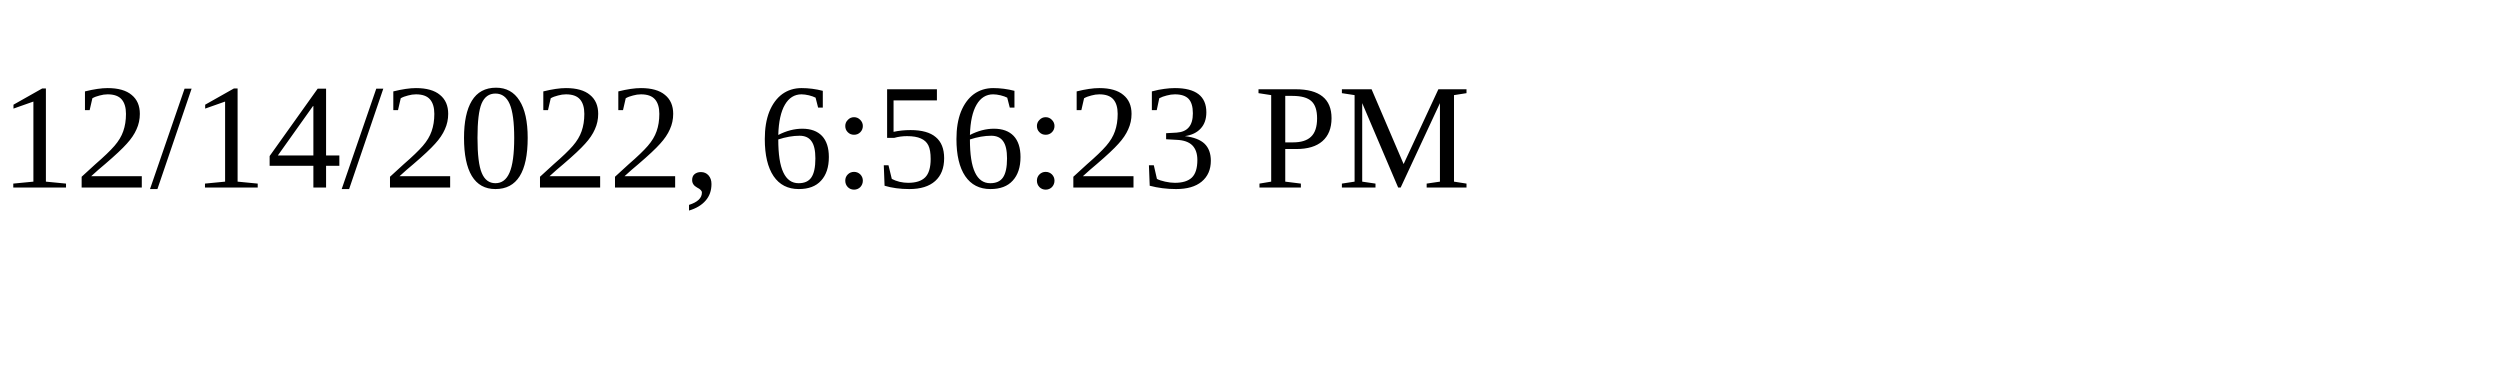
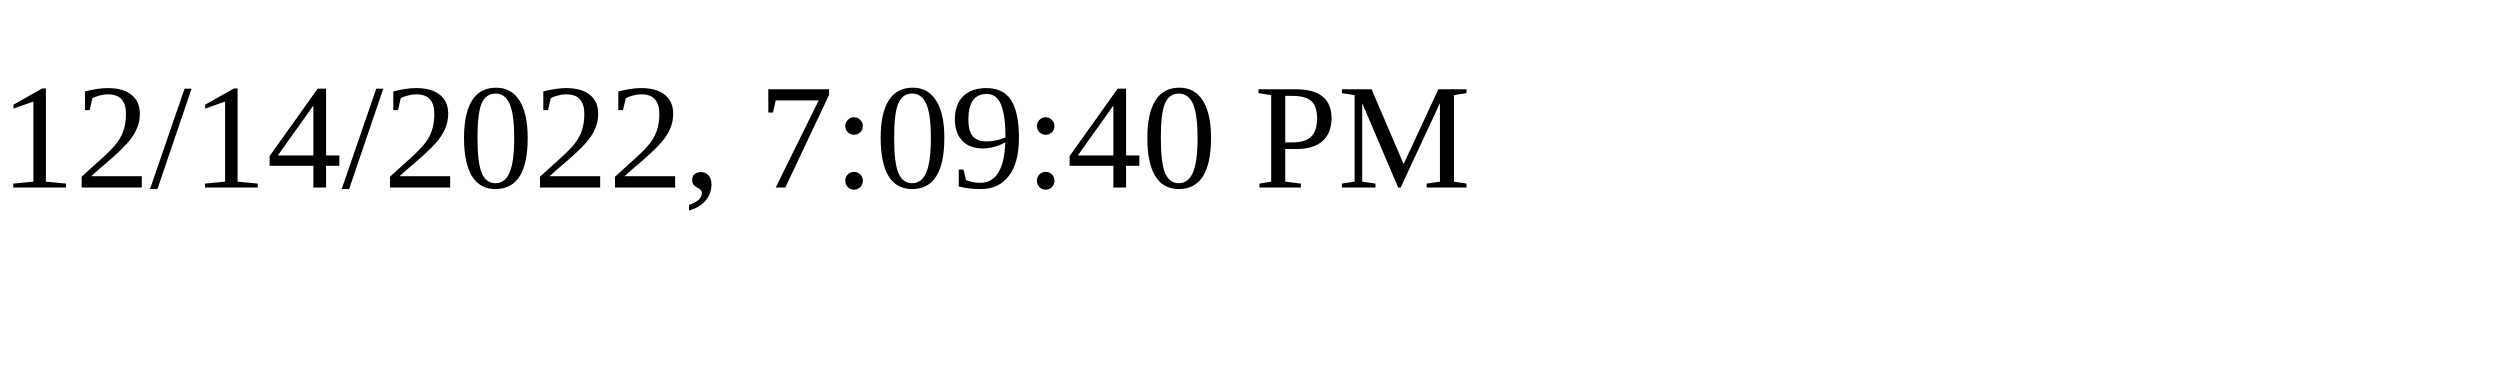
<svg xmlns="http://www.w3.org/2000/svg" height="30" width="200">
-   <text x="0" y="15">12/14/2022, 6:56:23 PM</text>
+   <text x="0" y="15">12/14/2022, 7:09:40 PM</text>
</svg>
